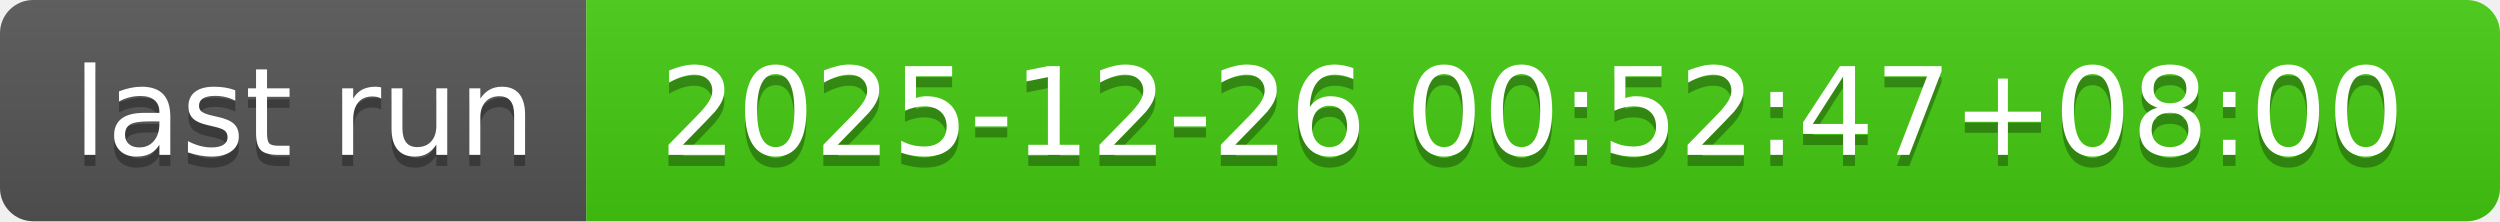
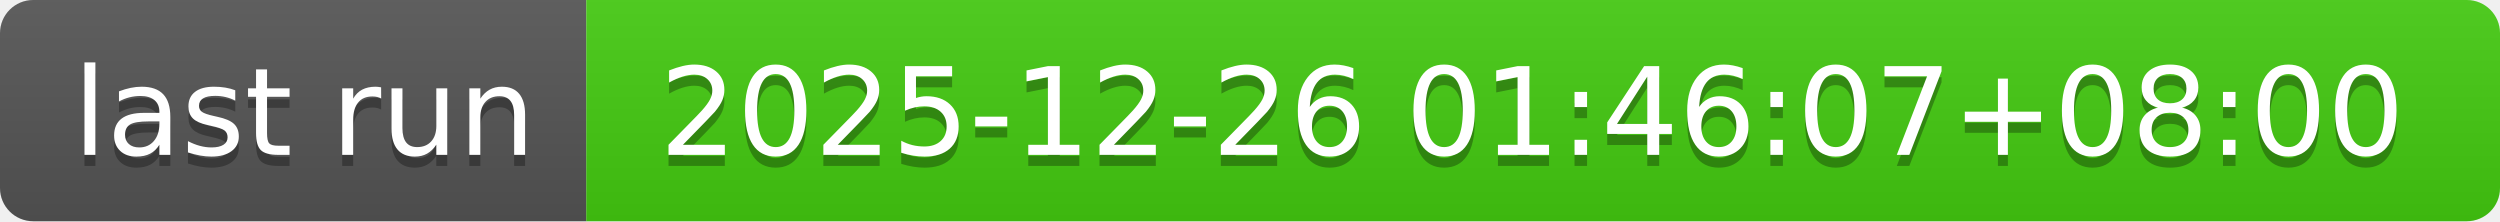
- <svg xmlns="http://www.w3.org/2000/svg" width="226" height="20" role="img" aria-label="last run: 2025-12-26 00:52:47+08:00">
+ <svg xmlns="http://www.w3.org/2000/svg" width="226" height="20" role="img" aria-label="last run: 2025-12-26 01:46:07+08:00">
  <linearGradient id="s" x2="0" y2="100%">
    <stop offset="0" stop-color="#bbb" stop-opacity=".1" />
    <stop offset="1" stop-opacity=".1" />
  </linearGradient>
  <clipPath id="r">
    <rect width="226" height="20" rx="3" fill="#fff" />
  </clipPath>
  <g clip-path="url(#r)">
    <rect width="53" height="20" fill="#555" />
    <rect x="53" width="173" height="20" fill="#4c1" />
    <rect width="226" height="20" fill="url(#s)" />
  </g>
  <g fill="#fff" text-anchor="middle" font-family="Verdana,Geneva,DejaVu Sans,sans-serif" text-rendering="geometricPrecision" font-size="110">
    <text aria-hidden="true" x="275" y="150" fill="#010101" fill-opacity=".3" transform="scale(.1)" textLength="430">last run</text>
    <text x="275" y="140" transform="scale(.1)" fill="#fff" textLength="430">last run</text>
-     <text aria-hidden="true" x="1385" y="150" fill="#010101" fill-opacity=".3" transform="scale(.1)" textLength="1630">2025-12-26 00:52:47+08:00</text>
-     <text x="1385" y="140" transform="scale(.1)" fill="#fff" textLength="1630">2025-12-26 00:52:47+08:00</text>
+     <text aria-hidden="true" x="1385" y="150" fill="#010101" fill-opacity=".3" transform="scale(.1)" textLength="1630">2025-12-26 01:46:07+08:00</text>
+     <text x="1385" y="140" transform="scale(.1)" fill="#fff" textLength="1630">2025-12-26 01:46:07+08:00</text>
  </g>
</svg>
